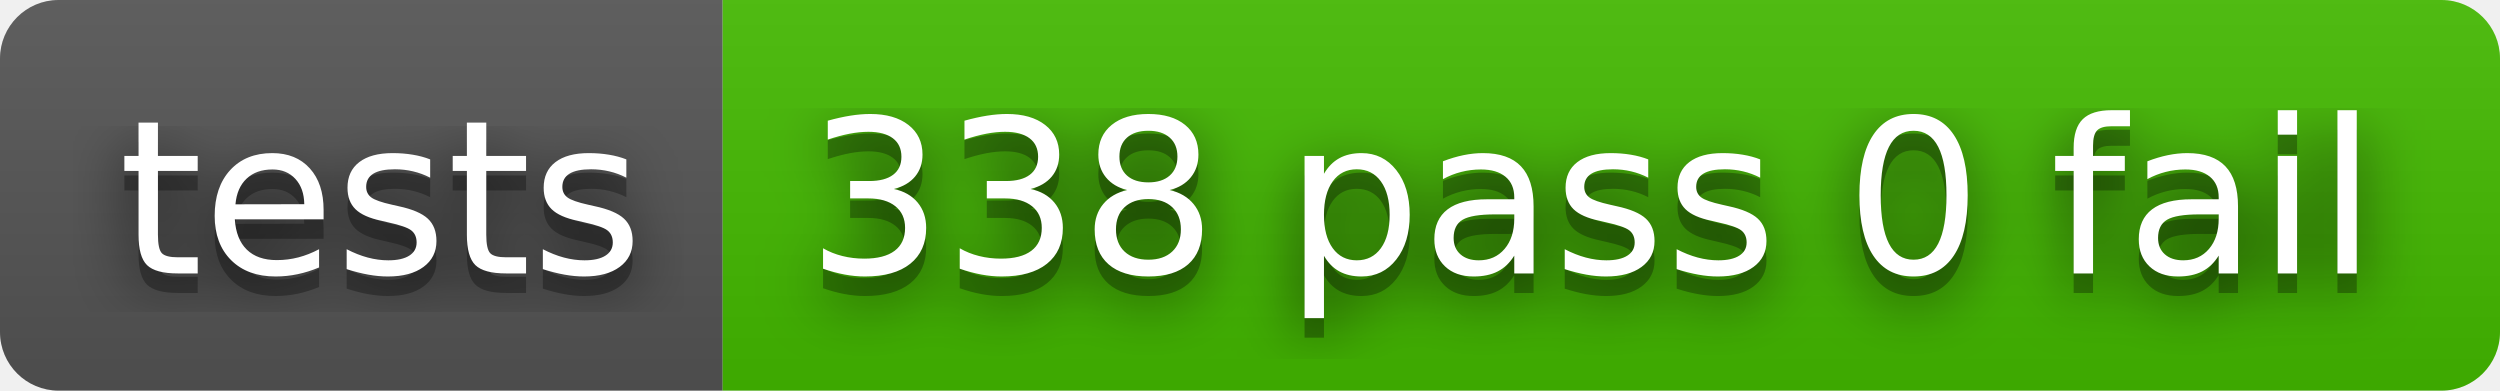
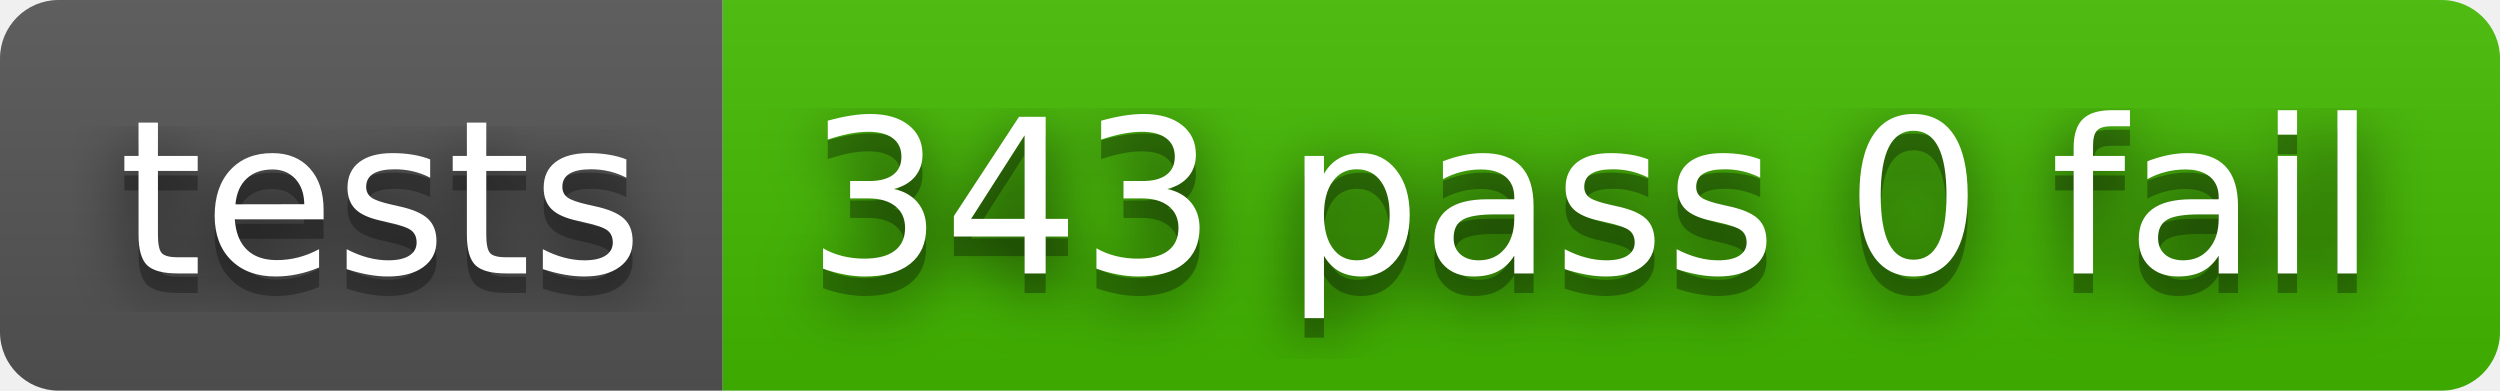
- <svg xmlns="http://www.w3.org/2000/svg" width="128" height="20" role="img" aria-label="tests: 338 pass 0 fail">
+ <svg xmlns="http://www.w3.org/2000/svg" width="128" height="20" role="img" aria-label="tests: 343 pass 0 fail">
  <filter id="blur">
    <feGaussianBlur stdDeviation="16" />
  </filter>
  <linearGradient id="s" x2="0" y2="100%">
    <stop offset="0" stop-color="#bbb" stop-opacity=".1" />
    <stop offset="1" stop-opacity=".1" />
  </linearGradient>
  <clipPath id="r">
    <rect width="128" height="20" rx="3" />
  </clipPath>
  <g clip-path="url(#r)">
    <rect width="37" height="20" fill="#555" />
    <rect x="37" width="91" height="20" fill="#4b0" />
    <rect width="128" height="20" fill="url(#s)" />
  </g>
  <g fill="#fff" text-anchor="middle" font-family="Verdana,Geneva,DejaVu Sans,sans-serif" text-rendering="geometricPrecision" font-size="110">
    <g transform="scale(.1)">
      <g aria-hidden="true" fill="#010101">
        <text x="195" y="150" fill-opacity=".8" filter="url(#blur)" textLength="270">tests</text>
        <text x="195" y="150" fill-opacity=".3" textLength="270">tests</text>
      </g>
      <text x="195" y="140" textLength="270">tests</text>
    </g>
    <g transform="scale(.1)">
      <g aria-hidden="true" fill="#010101">
-         <text x="815" y="150" fill-opacity=".8" filter="url(#blur)" textLength="810">338 pass 0 fail</text>
-         <text x="815" y="150" fill-opacity=".3" textLength="810">338 pass 0 fail</text>
+         <text x="815" y="150" fill-opacity=".8" filter="url(#blur)" textLength="810">343 pass 0 fail</text>
+         <text x="815" y="150" fill-opacity=".3" textLength="810">343 pass 0 fail</text>
      </g>
-       <text x="815" y="140" textLength="810">338 pass 0 fail</text>
+       <text x="815" y="140" textLength="810">343 pass 0 fail</text>
    </g>
  </g>
</svg>
